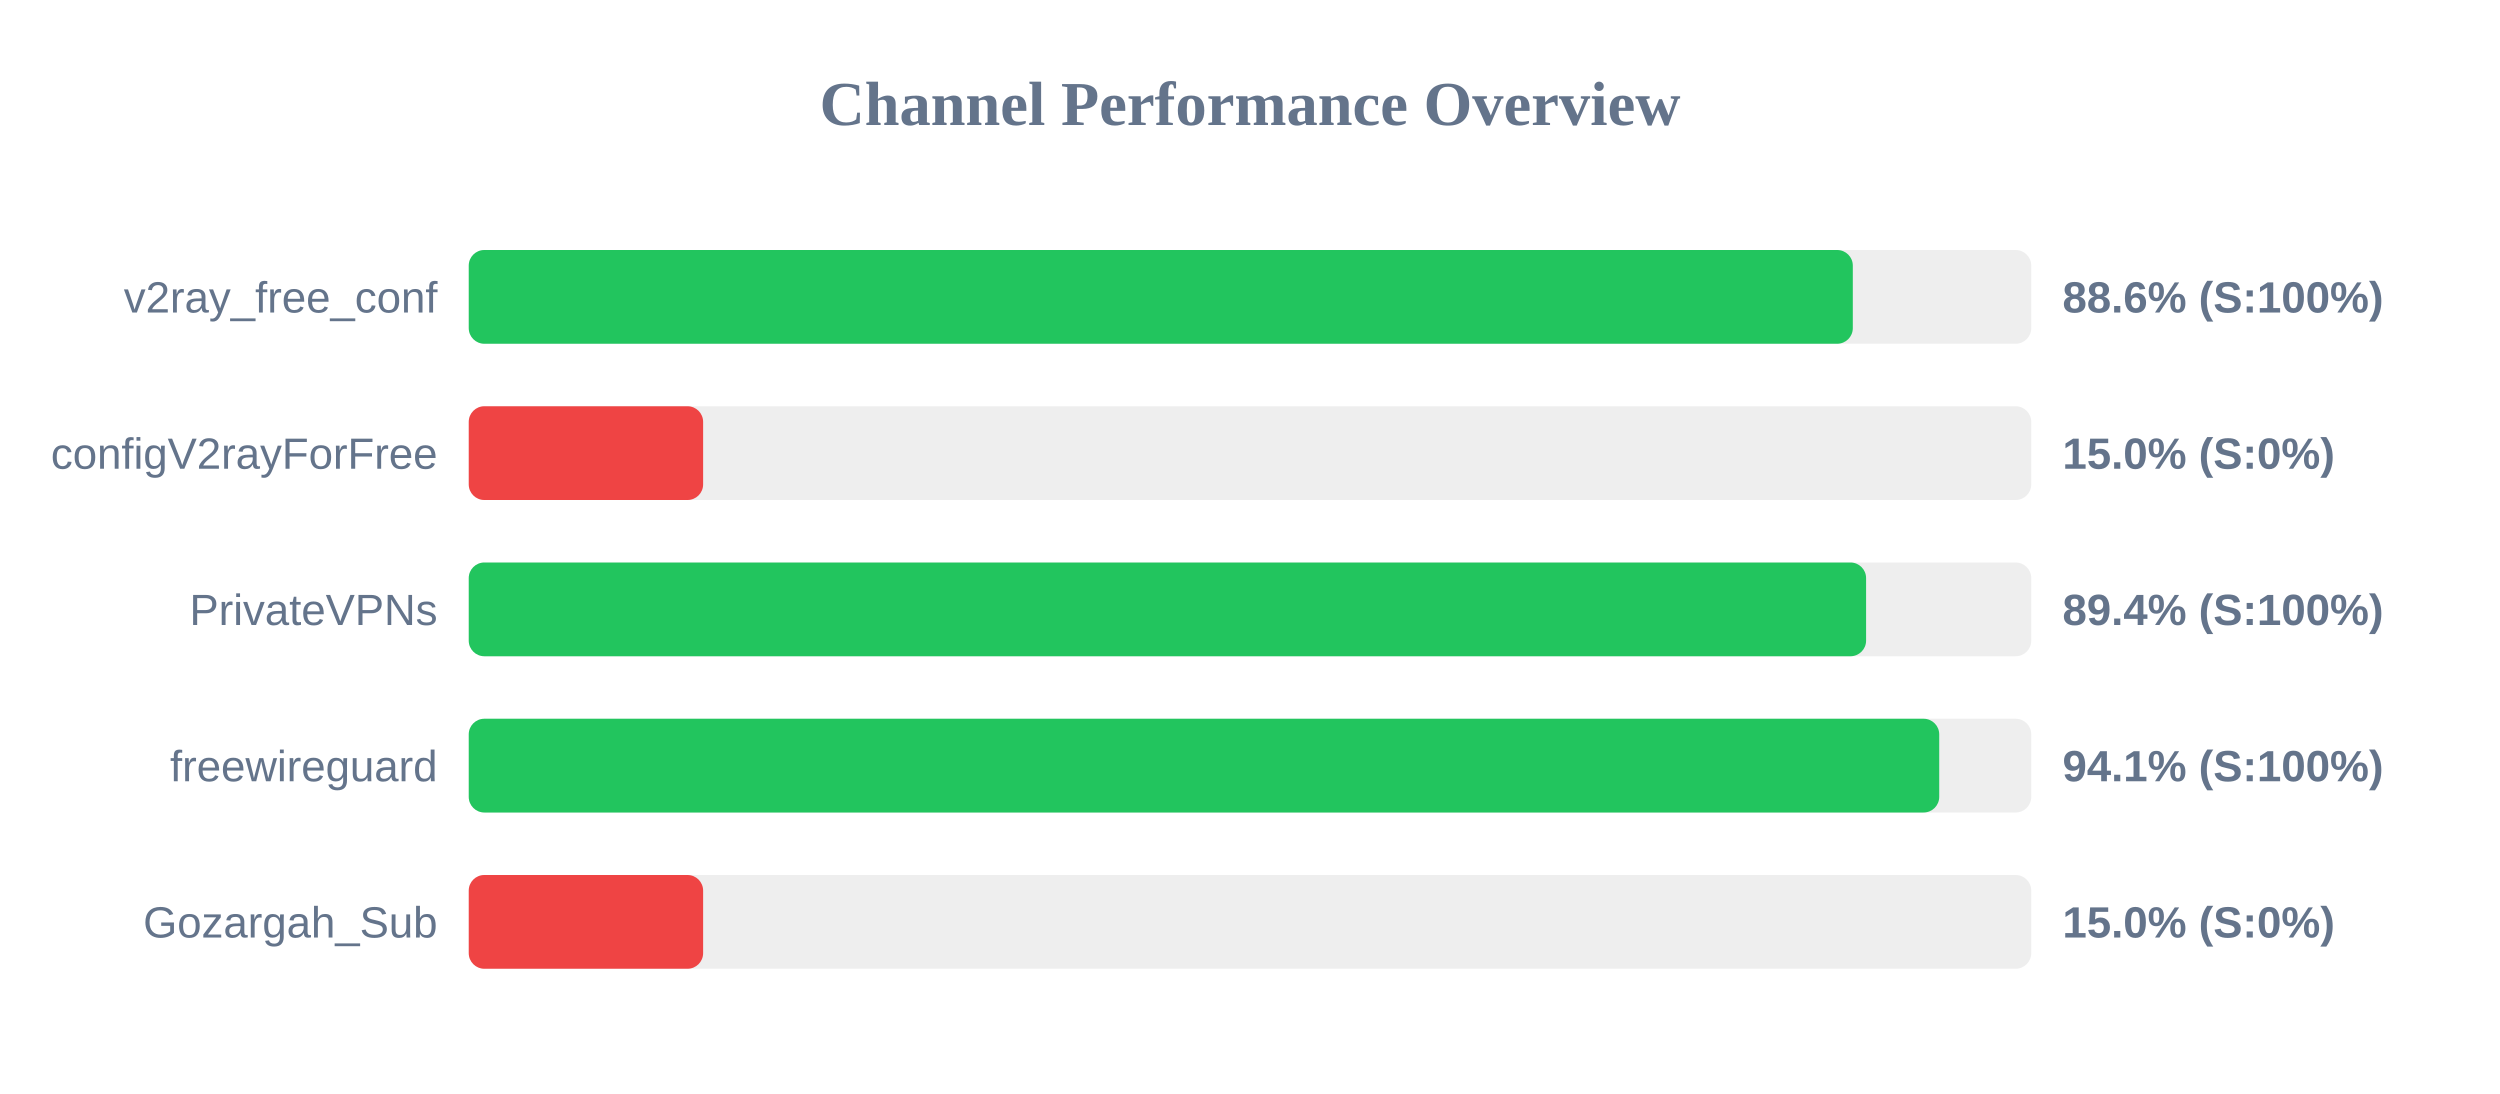
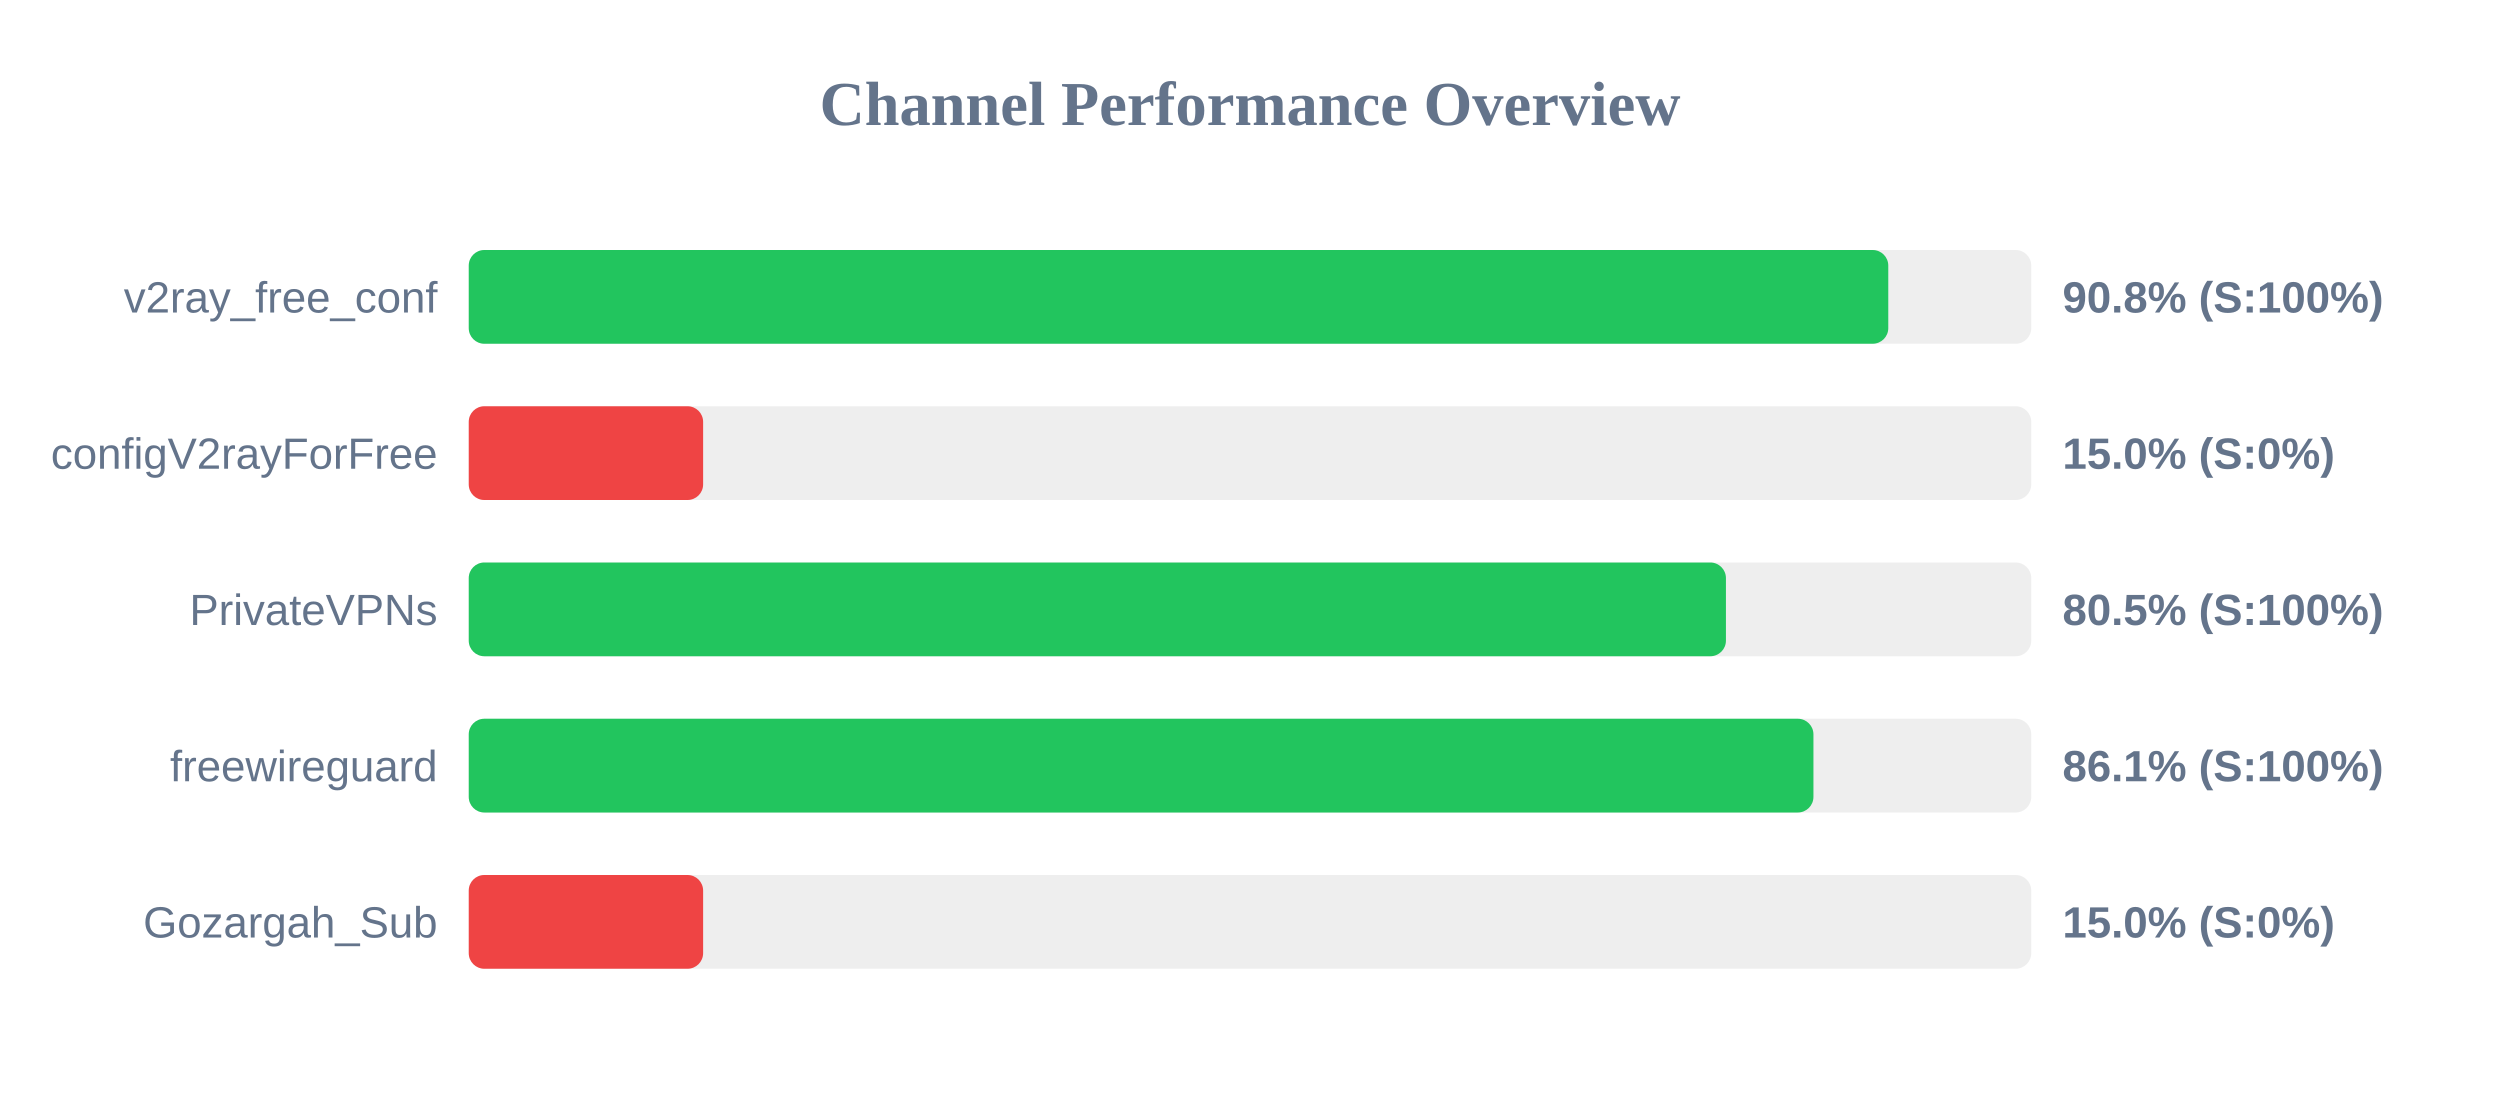
<svg xmlns="http://www.w3.org/2000/svg" width="800" height="350" version="1.1">
  <style>
        .row { font: 14px Arial; fill: #64748b; }
        .score { font: bold 14px Arial; fill: #64748b; }
    </style>
  <text x="400" y="40" text-anchor="middle" font-size="20px" font-weight="bold" fill="#64748b">Channel Performance Overview</text>
  <rect x="150" y="80" width="500" height="30" fill="#eee" rx="5" />
-   <rect x="150" y="80" width="442.9" height="30" fill="#22c55e" rx="5" />
+   <rect x="150" y="80" width="454.25" height="30" fill="#22c55e" rx="5" />
  <text x="140" y="100" text-anchor="end" class="row">v2ray_free_conf</text>
-   <text x="660" y="100" text-anchor="start" class="score">88.6% (S:100%)</text>
+   <text x="660" y="100" text-anchor="start" class="score">90.8% (S:100%)</text>
  <rect x="150" y="130" width="500" height="30" fill="#eee" rx="5" />
  <rect x="150" y="130" width="75.0" height="30" fill="#ef4444" rx="5" />
  <text x="140" y="150" text-anchor="end" class="row">configV2rayForFree</text>
  <text x="660" y="150" text-anchor="start" class="score">15.0% (S:0%)</text>
  <rect x="150" y="180" width="500" height="30" fill="#eee" rx="5" />
-   <rect x="150" y="180" width="447.15" height="30" fill="#22c55e" rx="5" />
+   <rect x="150" y="180" width="402.3" height="30" fill="#22c55e" rx="5" />
  <text x="140" y="200" text-anchor="end" class="row">PrivateVPNs</text>
-   <text x="660" y="200" text-anchor="start" class="score">89.4% (S:100%)</text>
+   <text x="660" y="200" text-anchor="start" class="score">80.5% (S:100%)</text>
  <rect x="150" y="230" width="500" height="30" fill="#eee" rx="5" />
-   <rect x="150" y="230" width="470.55" height="30" fill="#22c55e" rx="5" />
+   <rect x="150" y="230" width="430.3" height="30" fill="#22c55e" rx="5" />
  <text x="140" y="250" text-anchor="end" class="row">freewireguard</text>
-   <text x="660" y="250" text-anchor="start" class="score">94.1% (S:100%)</text>
+   <text x="660" y="250" text-anchor="start" class="score">86.1% (S:100%)</text>
  <rect x="150" y="280" width="500" height="30" fill="#eee" rx="5" />
  <rect x="150" y="280" width="75.0" height="30" fill="#ef4444" rx="5" />
  <text x="140" y="300" text-anchor="end" class="row">Gozargah_Sub</text>
  <text x="660" y="300" text-anchor="start" class="score">15.0% (S:0%)</text>
</svg>
